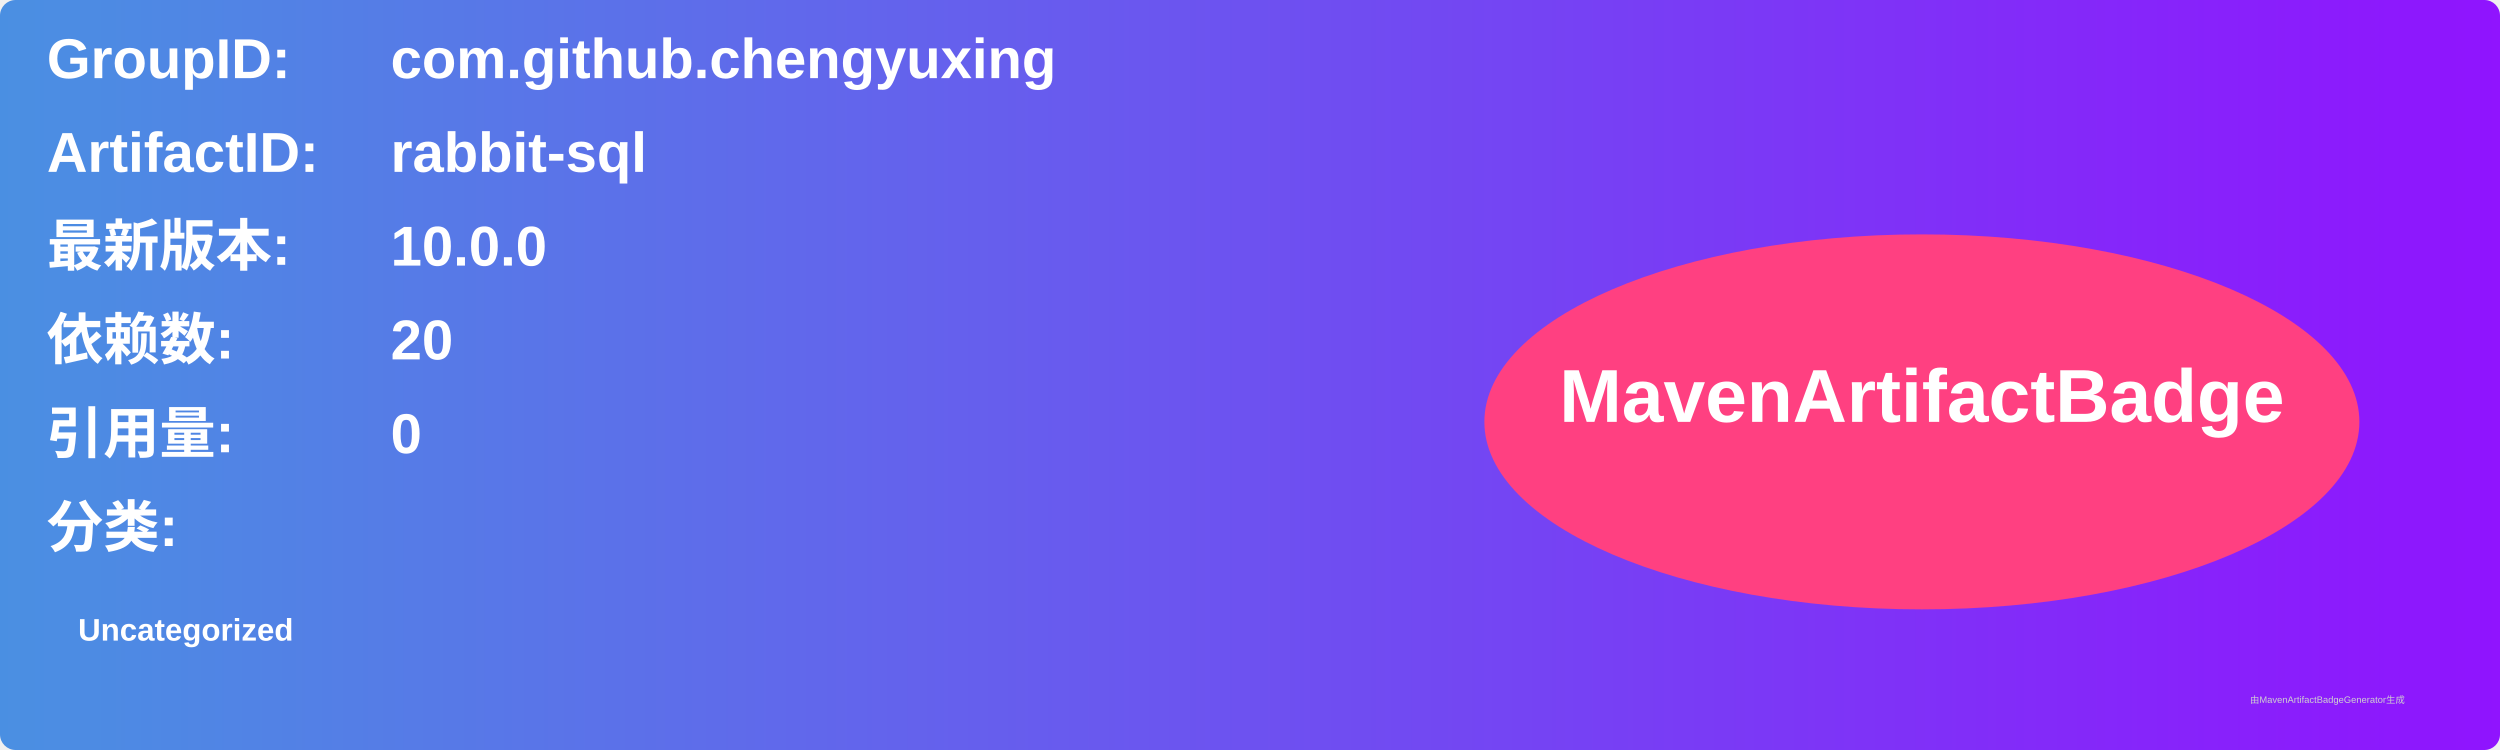
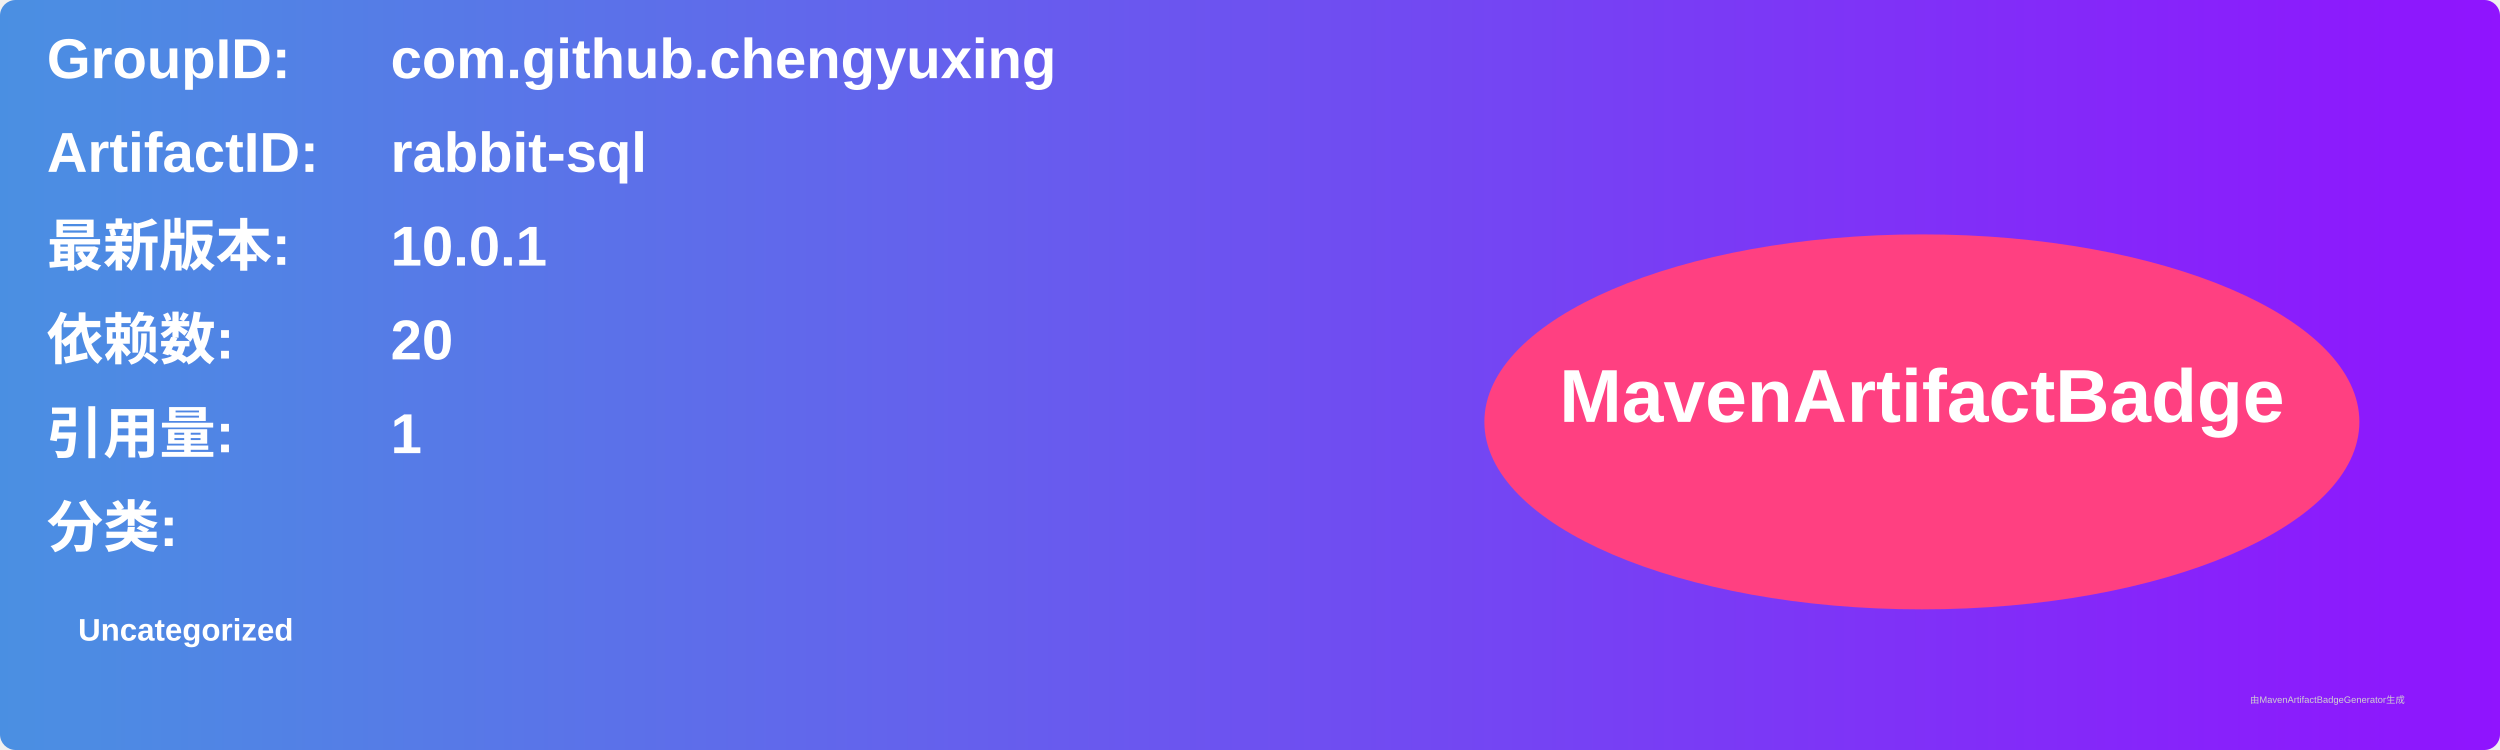
<svg xmlns="http://www.w3.org/2000/svg" width="800" height="240" viewBox="0 0 800 240">
  <linearGradient id="grad" x1="0%" y1="0%" x2="100%" y2="0%">
    <stop offset="0%" stop-color="#4a90e2" />
    <stop offset="100%" stop-color="#9013fe" />
  </linearGradient>
  <rect width="100%" height="100%" rx="5" ry="5" fill="url(#grad)" />
  <g transform="translate(15, 15)">
    <text x="0" y="10" font-family="Arial" font-size="18" fill="white" font-weight="bold" width="260">GroupID:</text>
    <text x="110" y="10" font-family="Arial" font-size="18" fill="white" font-weight="bold" width="460">com.github.chengyuxing</text>
    <text x="0" y="40" font-family="Arial" font-size="18" fill="white" font-weight="bold" width="260">ArtifactID:</text>
    <text x="110" y="40" font-family="Arial" font-size="18" fill="white" font-weight="bold" width="460">rabbit-sql</text>
    <text x="0" y="70" font-family="Arial" font-size="18" fill="white" font-weight="bold">最新版本:</text>
    <text x="110" y="70" font-family="Arial" font-size="18" fill="white" font-weight="bold">
-       <tspan font-weight="bold">10.0.0</tspan>
+       <tspan font-weight="bold">10.0.1</tspan>
    </text>
    <text x="0" y="100" font-family="Arial" font-size="18" fill="white" font-weight="bold">依赖数: </text>
    <text x="110" y="100" font-family="Arial" font-size="18" fill="white">
      <tspan font-weight="bold">20</tspan>
    </text>
    <text x="0" y="130" font-family="Arial" font-size="18" fill="white" font-weight="bold">引用量: </text>
    <text x="110" y="130" font-family="Arial" font-size="18" fill="white">
-       <tspan font-weight="bold">0</tspan>
+       <tspan font-weight="bold">1</tspan>
    </text>
    <text x="0" y="160" font-family="Arial" font-size="18" fill="white" font-weight="bold">分类:</text>
    <text x="10" y="190" font-family="Arial" font-size="10" fill="white">
      <tspan font-weight="bold">Uncategorized</tspan>
    </text>
    <ellipse cx="600" cy="120" rx="140" ry="60" fill="#ff4081" />
    <text x="600" y="120" text-anchor="middle" font-family="Arial" font-size="24" fill="white" font-weight="bold">MavenArtifactBadge</text>
  </g>
  <text x="720" y="225" font-family="Arial" font-size="3" fill="#d0d0d0">由MavenArtifactBadgeGenerator生成</text>
</svg>
